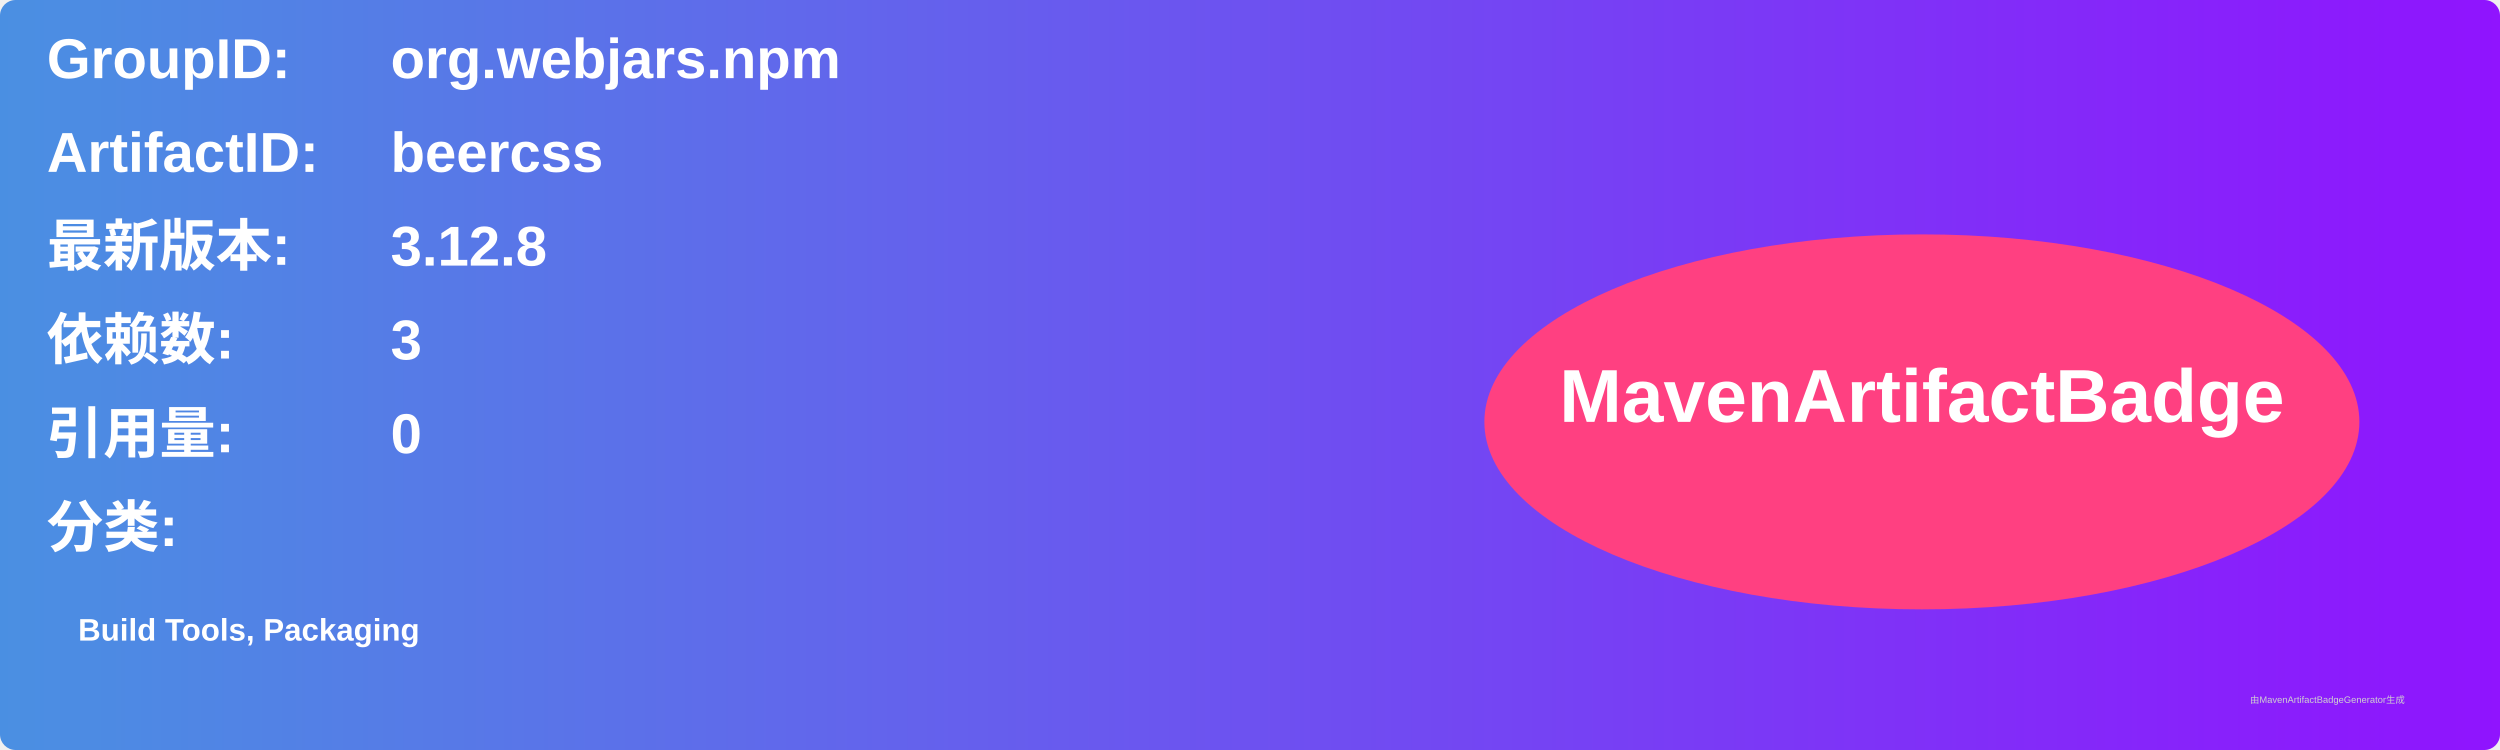
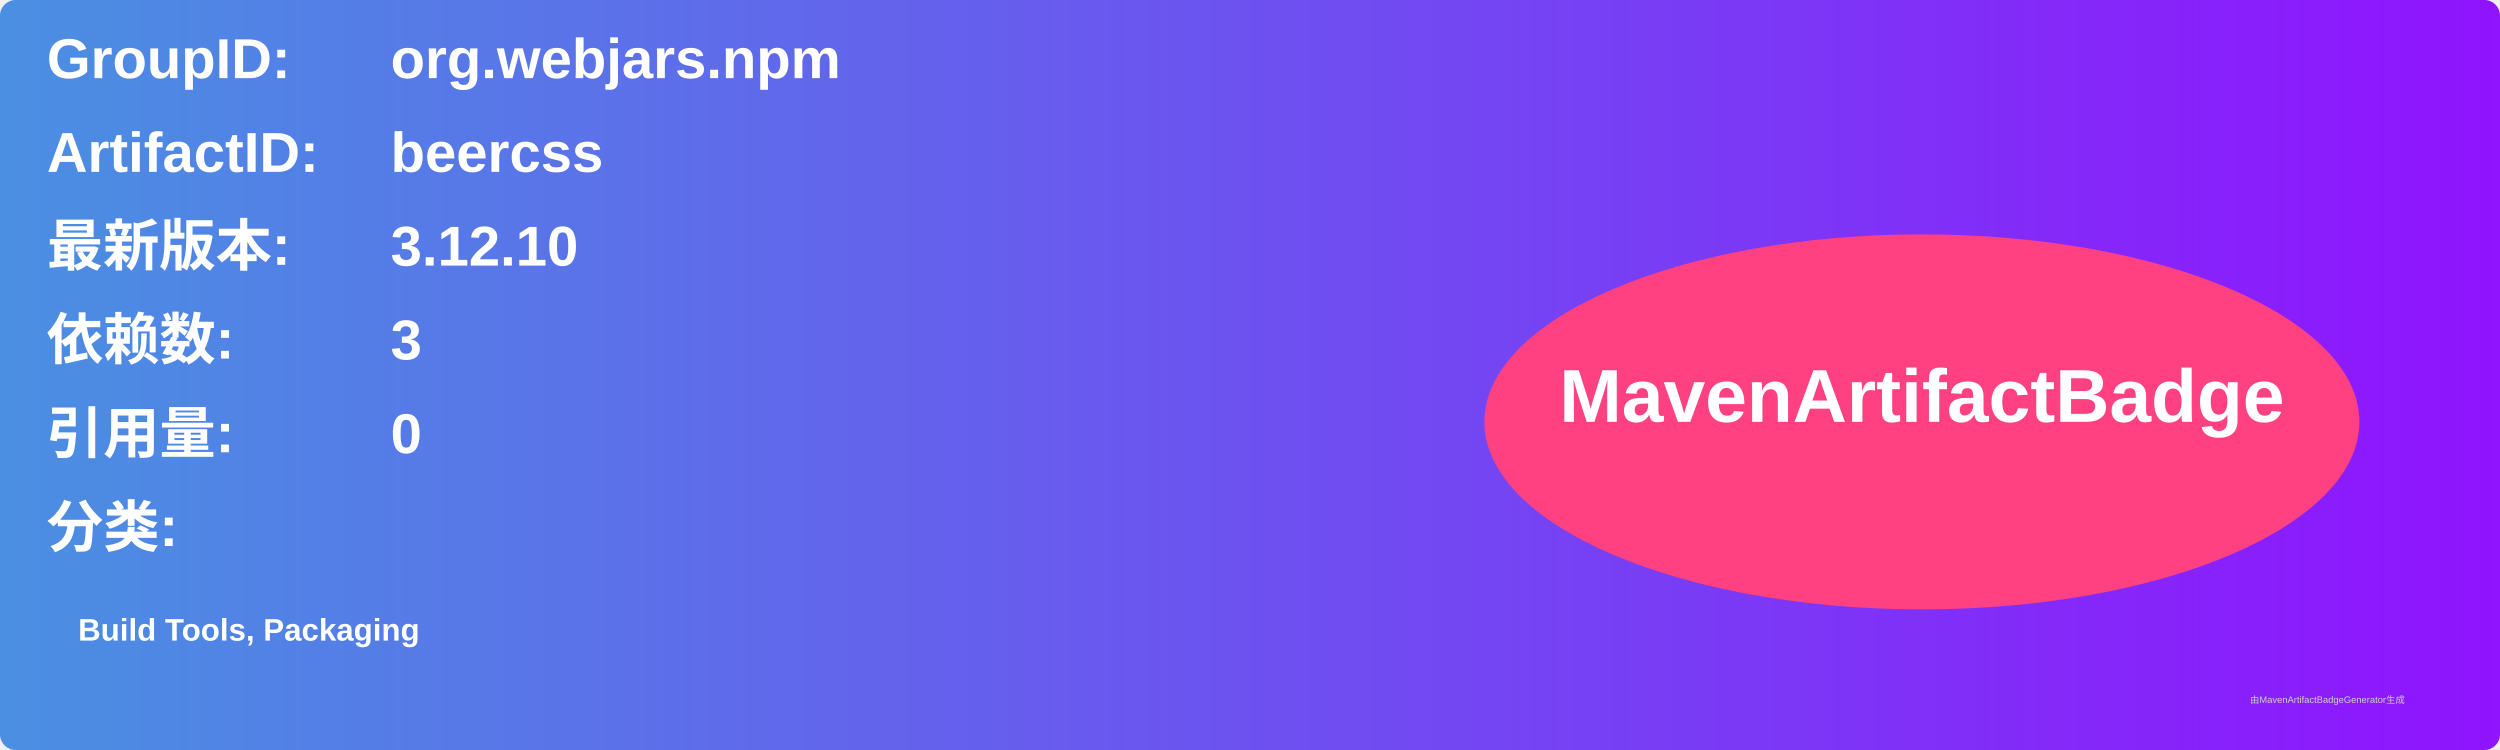
<svg xmlns="http://www.w3.org/2000/svg" width="800" height="240" viewBox="0 0 800 240">
  <linearGradient id="grad" x1="0%" y1="0%" x2="100%" y2="0%">
    <stop offset="0%" stop-color="#4a90e2" />
    <stop offset="100%" stop-color="#9013fe" />
  </linearGradient>
  <rect width="100%" height="100%" rx="5" ry="5" fill="url(#grad)" />
  <g transform="translate(15, 15)">
    <text x="0" y="10" font-family="Arial" font-size="18" fill="white" font-weight="bold" width="260">GroupID:</text>
    <text x="110" y="10" font-family="Arial" font-size="18" fill="white" font-weight="bold" width="460">org.webjars.npm</text>
    <text x="0" y="40" font-family="Arial" font-size="18" fill="white" font-weight="bold" width="260">ArtifactID:</text>
    <text x="110" y="40" font-family="Arial" font-size="18" fill="white" font-weight="bold" width="460">beercss</text>
    <text x="0" y="70" font-family="Arial" font-size="18" fill="white" font-weight="bold">最新版本:</text>
    <text x="110" y="70" font-family="Arial" font-size="18" fill="white" font-weight="bold">
-       <tspan font-weight="bold">3.12.8</tspan>
+       <tspan font-weight="bold">3.12.10</tspan>
    </text>
    <text x="0" y="100" font-family="Arial" font-size="18" fill="white" font-weight="bold">依赖数: </text>
    <text x="110" y="100" font-family="Arial" font-size="18" fill="white">
      <tspan font-weight="bold">3</tspan>
    </text>
    <text x="0" y="130" font-family="Arial" font-size="18" fill="white" font-weight="bold">引用量: </text>
    <text x="110" y="130" font-family="Arial" font-size="18" fill="white">
      <tspan font-weight="bold">0</tspan>
    </text>
    <text x="0" y="160" font-family="Arial" font-size="18" fill="white" font-weight="bold">分类:</text>
    <text x="10" y="190" font-family="Arial" font-size="10" fill="white">
      <tspan font-weight="bold">Build Tools, Packaging</tspan>
    </text>
    <ellipse cx="600" cy="120" rx="140" ry="60" fill="#ff4081" />
    <text x="600" y="120" text-anchor="middle" font-family="Arial" font-size="24" fill="white" font-weight="bold">MavenArtifactBadge</text>
  </g>
  <text x="720" y="225" font-family="Arial" font-size="3" fill="#d0d0d0">由MavenArtifactBadgeGenerator生成</text>
</svg>
